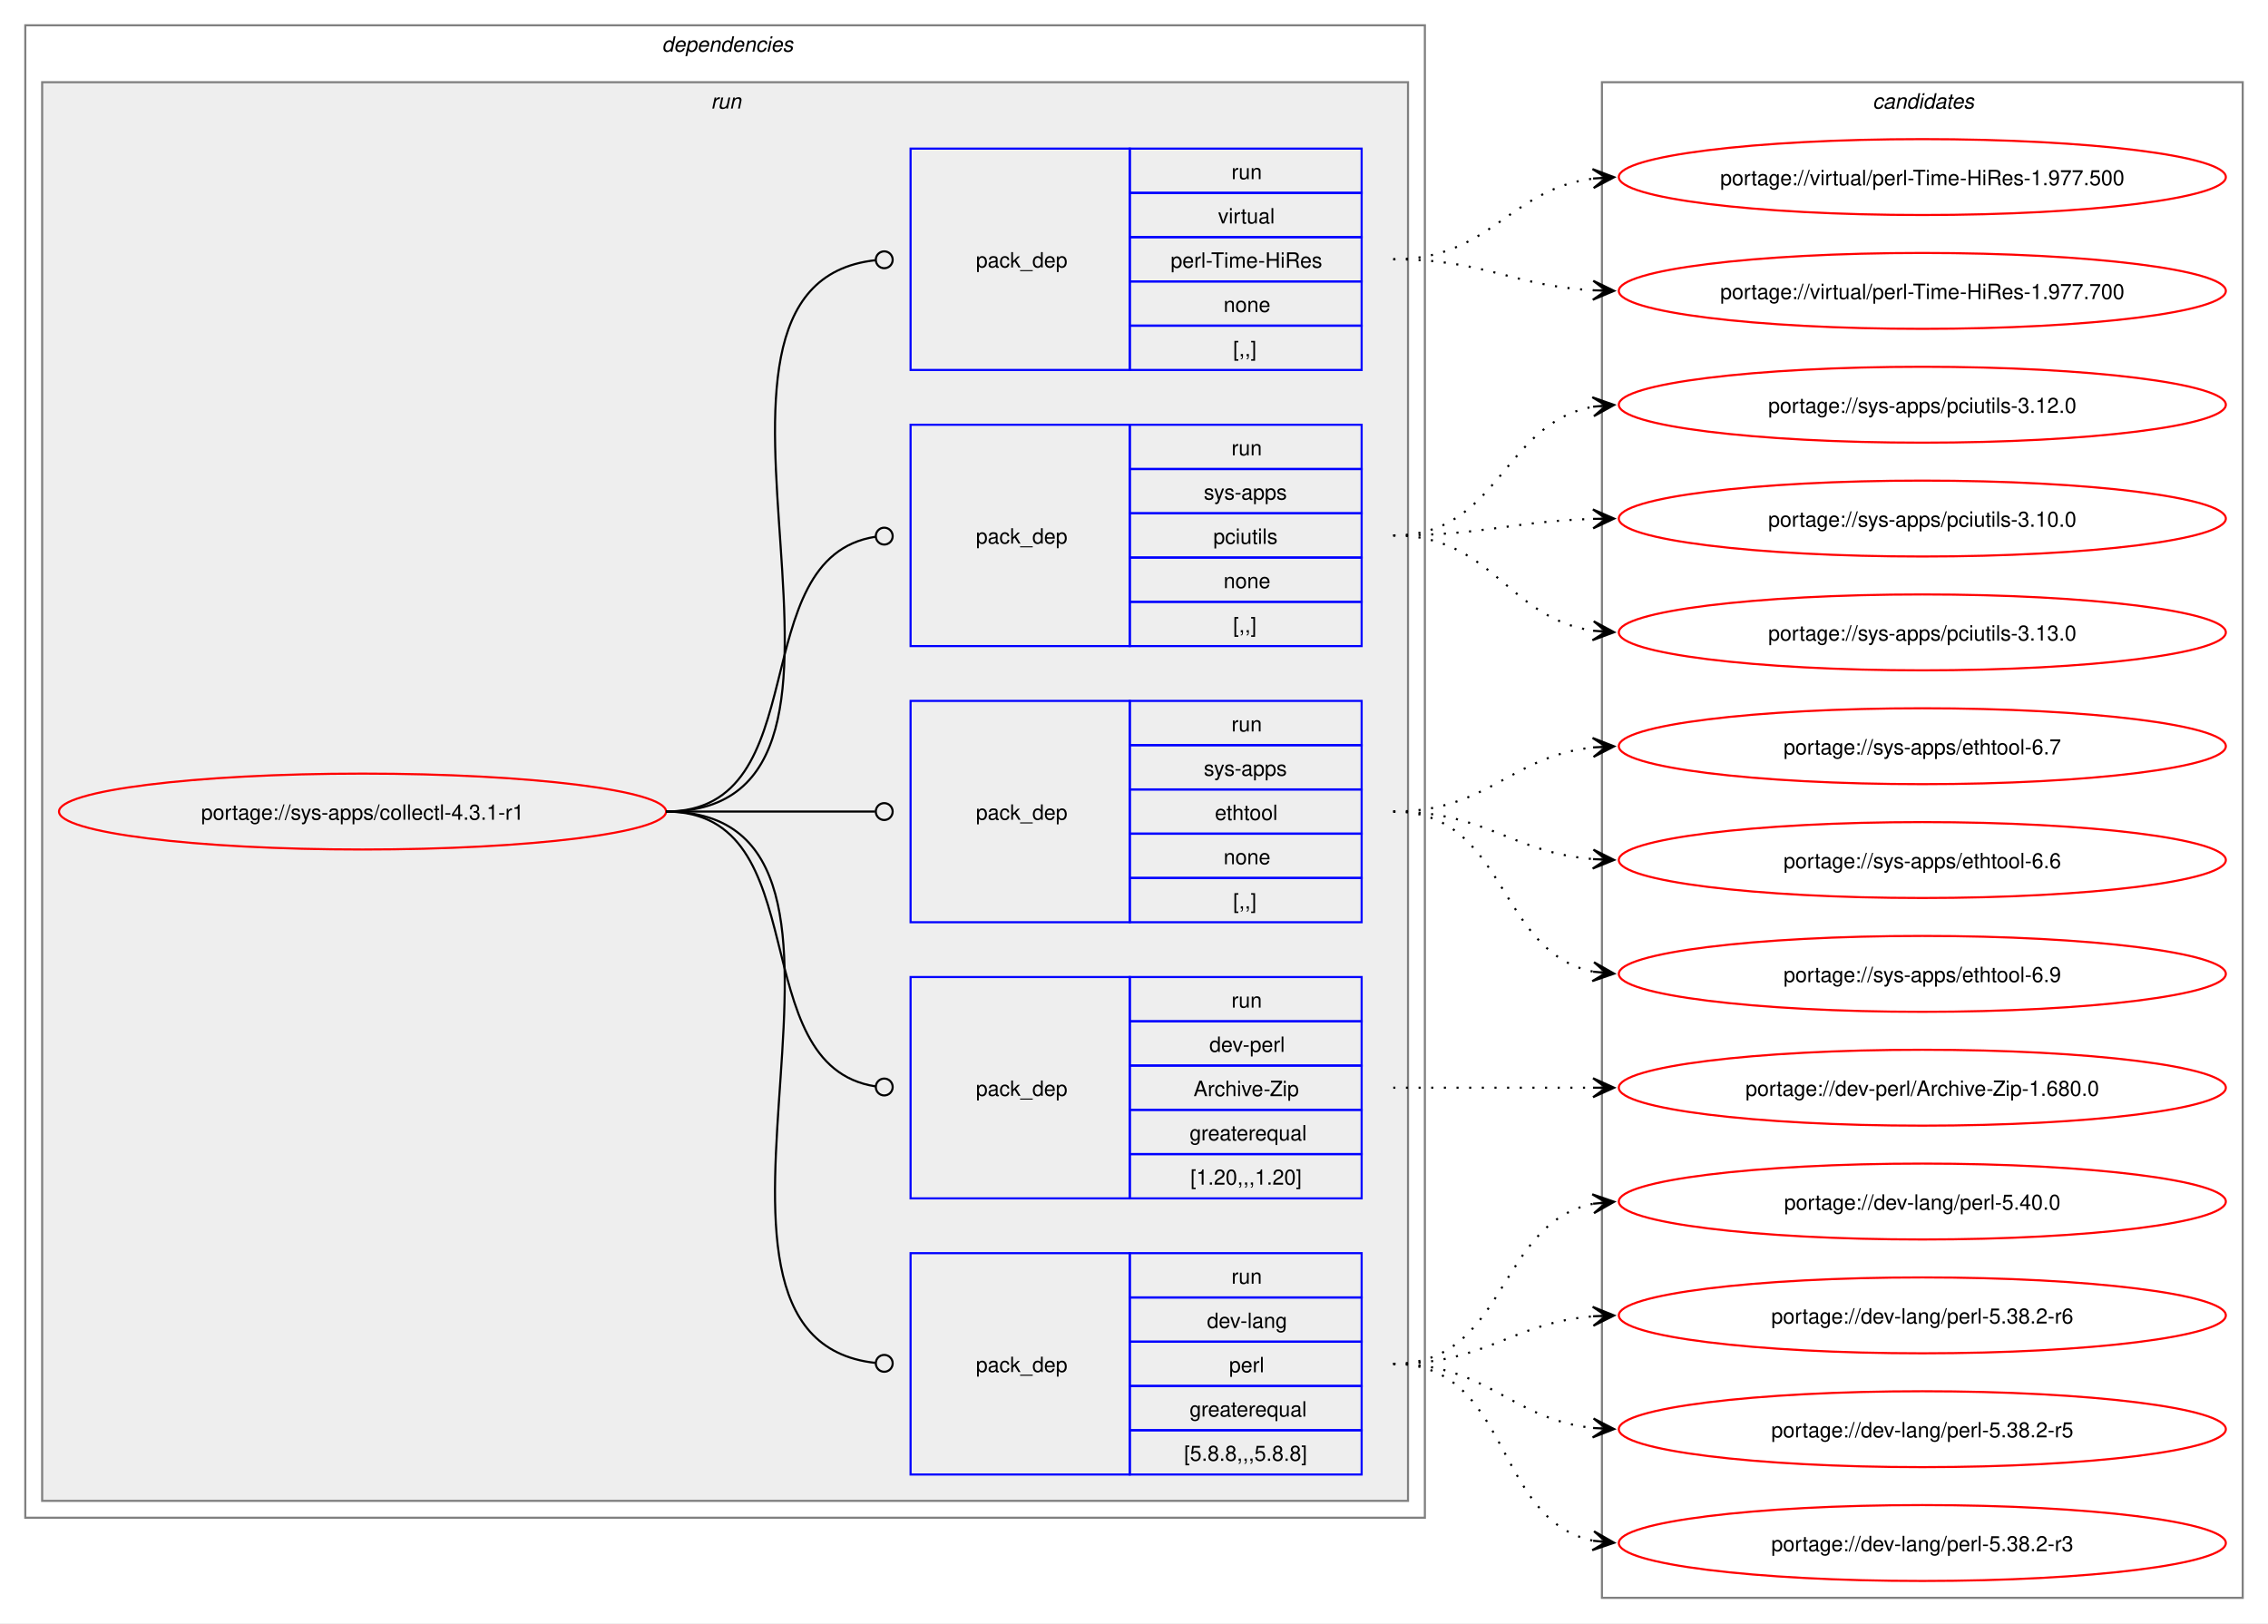
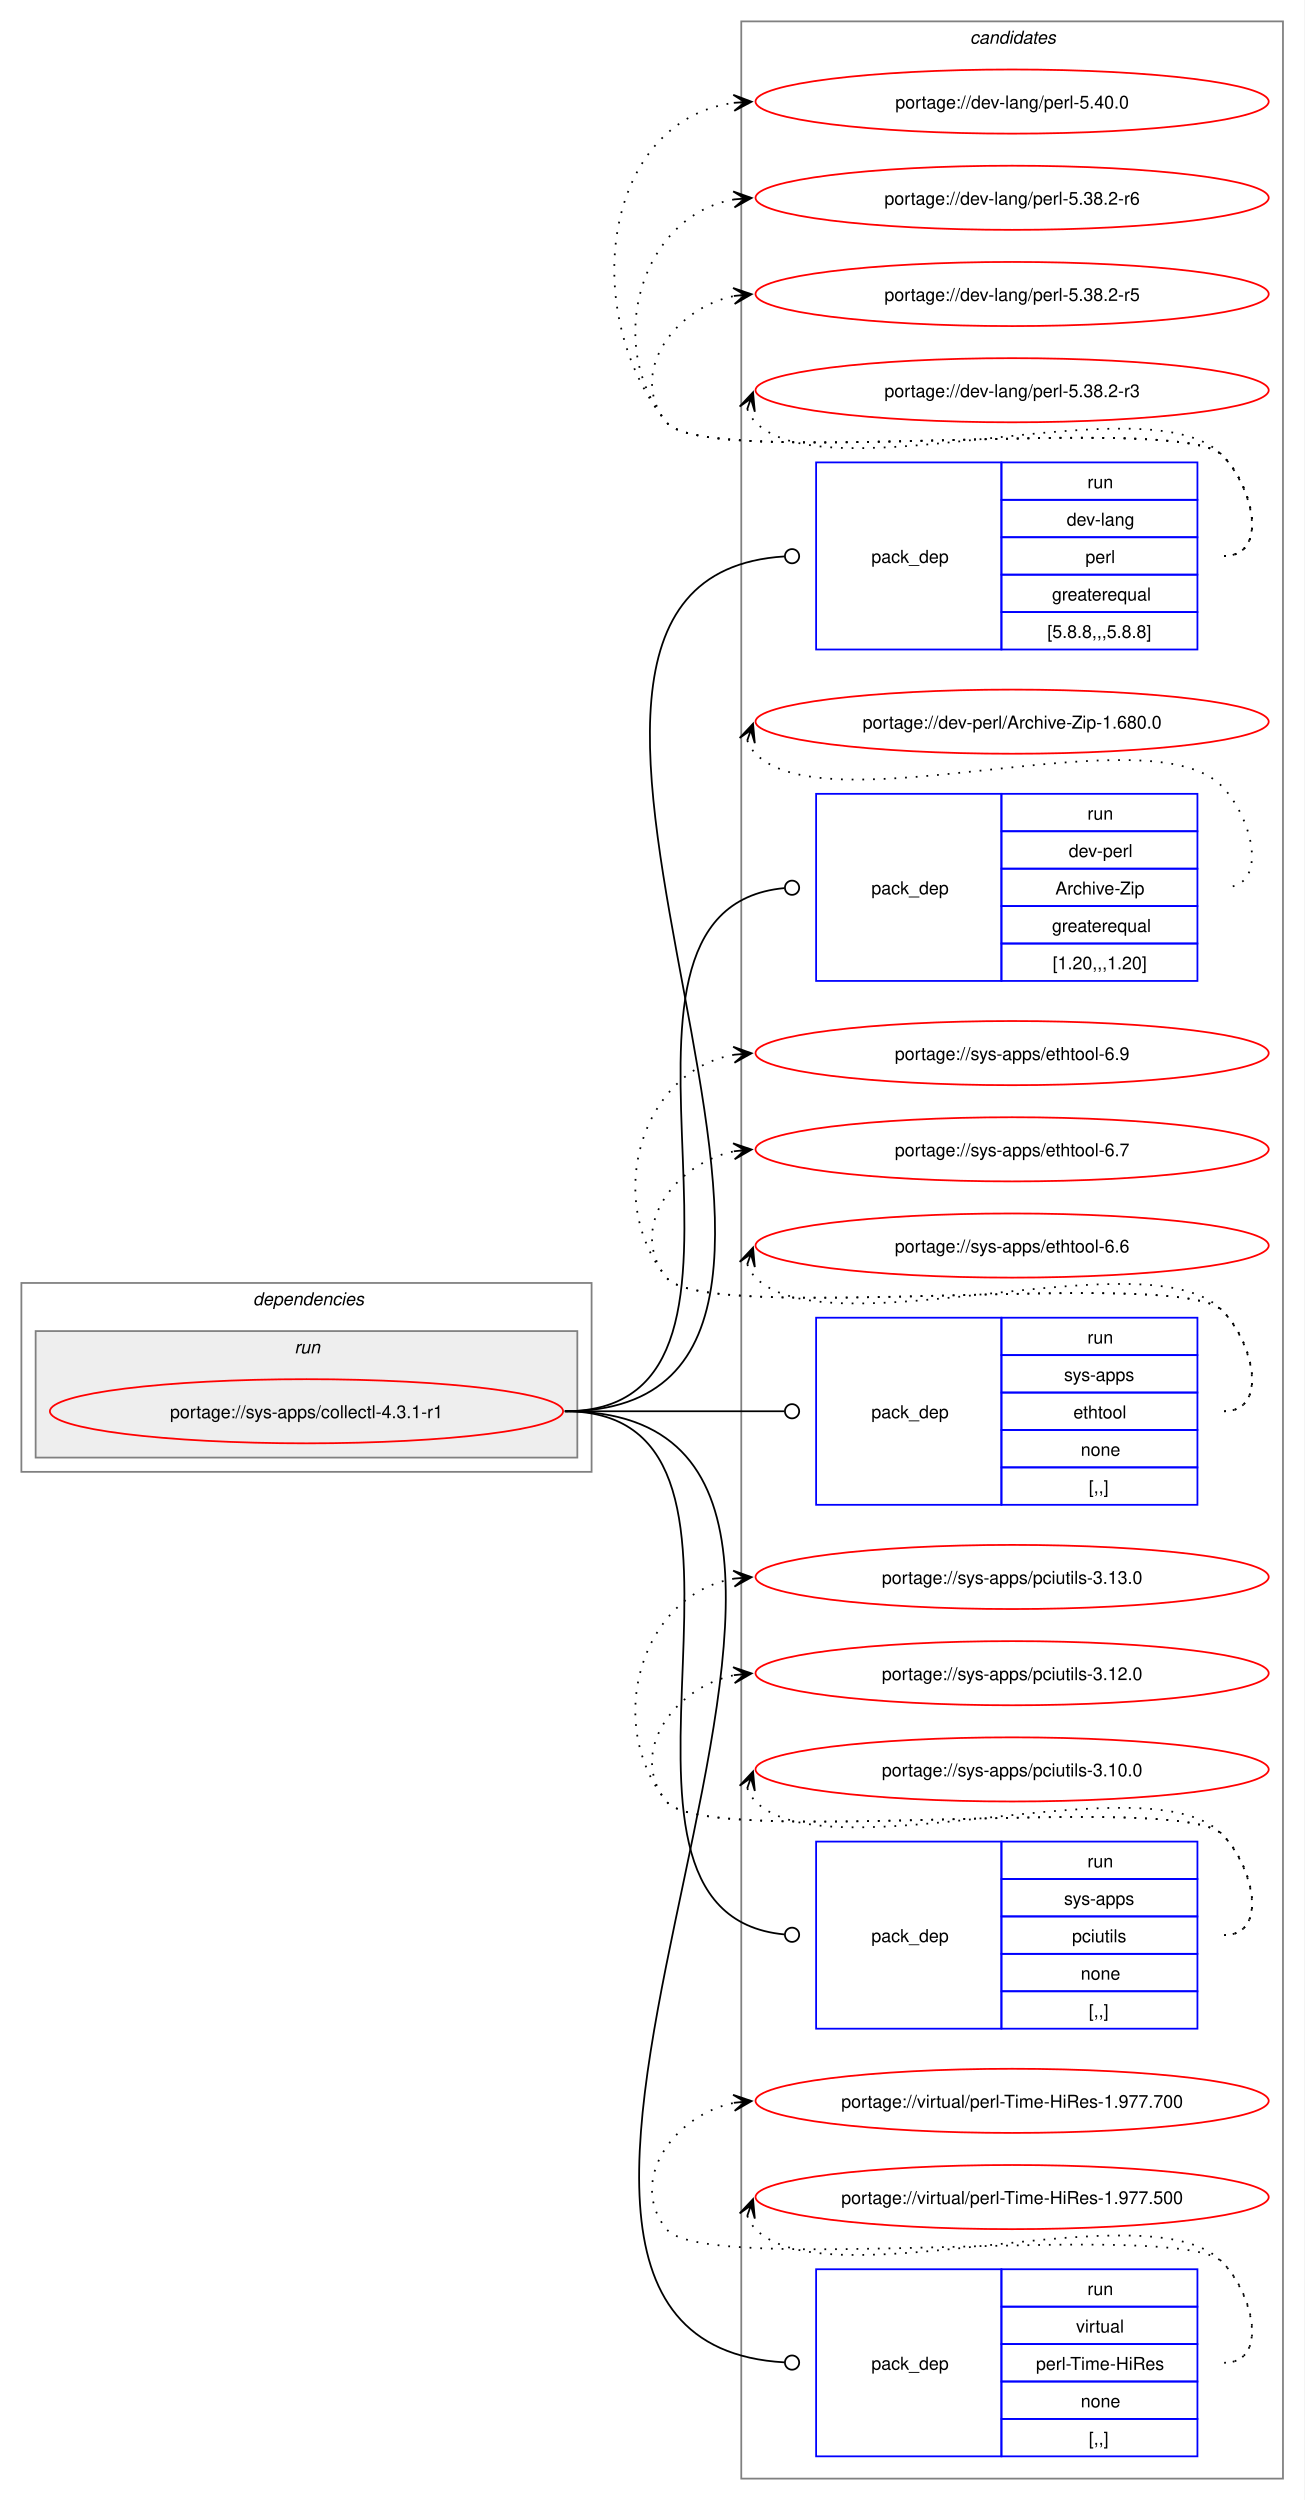
- <svg xmlns="http://www.w3.org/2000/svg" xmlns:xlink="http://www.w3.org/1999/xlink" width="1076pt" height="770pt" viewBox="0.00 0.00 1076.00 770.00">
-   <g id="graph0" class="graph" transform="scale(1 1) rotate(0) translate(4 766)">
-     <polygon fill="white" stroke="none" points="-4,4 -4,-766 1072,-766 1072,4 -4,4" />
+ <svg xmlns="http://www.w3.org/2000/svg" xmlns:xlink="http://www.w3.org/1999/xlink" width="732pt" height="1403pt" viewBox="0.00 0.00 732.00 1403.00">
+   <g id="graph0" class="graph" transform="scale(1 1) rotate(0) translate(4 1399)">
+     <polygon fill="white" stroke="none" points="-4,4 -4,-1399 728,-1399 728,4 -4,4" />
+     <g id="clust11" class="cluster">
+       <polygon fill="none" stroke="gray" points="412,-8 412,-1387 716,-1387 716,-8 412,-8" />
+       <text text-anchor="start" x="540.38" y="-1374.5" font-family="Helvetica,sans-Serif" font-style="italic" font-size="10.00">candidates</text>
+     </g>
    <g id="clust2" class="cluster">
-       <polygon fill="none" stroke="gray" points="8,-46 8,-754 672,-754 672,-46 8,-46" />
-       <text text-anchor="start" x="310" y="-741.5" font-family="Helvetica,sans-Serif" font-style="italic" font-size="10.00">dependencies</text>
+       <polygon fill="none" stroke="gray" points="8,-573 8,-679 328,-679 328,-573 8,-573" />
+       <text text-anchor="start" x="138" y="-666.5" font-family="Helvetica,sans-Serif" font-style="italic" font-size="10.00">dependencies</text>
    </g>
    <g id="clust5" class="cluster">
-       <polygon fill="#eeeeee" stroke="gray" points="16,-54 16,-727 664,-727 664,-54 16,-54" />
-       <text text-anchor="start" x="333.25" y="-714.5" font-family="Helvetica,sans-Serif" font-style="italic" font-size="10.00">run</text>
-     </g>
-     <g id="clust11" class="cluster">
-       <polygon fill="none" stroke="gray" points="756,-8 756,-727 1060,-727 1060,-8 756,-8" />
-       <text text-anchor="start" x="884.38" y="-714.5" font-family="Helvetica,sans-Serif" font-style="italic" font-size="10.00">candidates</text>
+       <polygon fill="#eeeeee" stroke="gray" points="16,-581 16,-652 320,-652 320,-581 16,-581" />
+       <text text-anchor="start" x="161.25" y="-639.5" font-family="Helvetica,sans-Serif" font-style="italic" font-size="10.00">run</text>
    </g>
    <g id="node1" class="node">
      <g id="a_node1">
        <a xlink:href="../sys-apps/collectl-4.3.1-r1.svg" xlink:title="portage://sys-apps/collectl-4.3.1-r1">
-           <ellipse fill="none" stroke="red" cx="168" cy="-381" rx="144" ry="18" />
-           <text text-anchor="middle" x="168" y="-377.12" font-family="Helvetica,sans-Serif" font-size="10.00">portage://sys-apps/collectl-4.3.1-r1</text>
+           <ellipse fill="none" stroke="red" cx="168" cy="-607" rx="144" ry="18" />
+           <text text-anchor="middle" x="168" y="-603.12" font-family="Helvetica,sans-Serif" font-size="10.00">portage://sys-apps/collectl-4.3.1-r1</text>
        </a>
      </g>
    </g>
    <g id="node2" class="node">
-       <polygon fill="none" stroke="blue" points="428,-66.5 428,-171.5 532,-171.5 532,-66.5 428,-66.5" />
-       <text text-anchor="start" x="459" y="-115.12" font-family="Helvetica,sans-Serif" font-size="10.00">pack_dep</text>
-       <polygon fill="none" stroke="blue" points="532,-150.5 532,-171.5 642,-171.5 642,-150.5 532,-150.5" />
-       <text text-anchor="start" x="580.25" y="-157" font-family="Helvetica,sans-Serif" font-size="10.00">run</text>
-       <polygon fill="none" stroke="blue" points="532,-129.5 532,-150.5 642,-150.5 642,-129.5 532,-129.5" />
-       <text text-anchor="start" x="568.62" y="-136" font-family="Helvetica,sans-Serif" font-size="10.00">dev-lang</text>
-       <polygon fill="none" stroke="blue" points="532,-108.5 532,-129.5 642,-129.5 642,-108.5 532,-108.5" />
-       <text text-anchor="start" x="579.12" y="-115" font-family="Helvetica,sans-Serif" font-size="10.00">perl</text>
-       <polygon fill="none" stroke="blue" points="532,-87.5 532,-108.5 642,-108.5 642,-87.5 532,-87.5" />
-       <text text-anchor="start" x="560.38" y="-94" font-family="Helvetica,sans-Serif" font-size="10.00">greaterequal</text>
-       <polygon fill="none" stroke="blue" points="532,-66.5 532,-87.5 642,-87.5 642,-66.5 532,-66.5" />
-       <text text-anchor="start" x="557.75" y="-73" font-family="Helvetica,sans-Serif" font-size="10.00">[5.8.8,,,5.8.8]</text>
+       <polygon fill="none" stroke="blue" points="454,-1034.5 454,-1139.5 558,-1139.5 558,-1034.5 454,-1034.5" />
+       <text text-anchor="start" x="485" y="-1083.12" font-family="Helvetica,sans-Serif" font-size="10.00">pack_dep</text>
+       <polygon fill="none" stroke="blue" points="558,-1118.5 558,-1139.5 668,-1139.5 668,-1118.5 558,-1118.5" />
+       <text text-anchor="start" x="606.25" y="-1125" font-family="Helvetica,sans-Serif" font-size="10.00">run</text>
+       <polygon fill="none" stroke="blue" points="558,-1097.5 558,-1118.5 668,-1118.5 668,-1097.5 558,-1097.5" />
+       <text text-anchor="start" x="594.62" y="-1104" font-family="Helvetica,sans-Serif" font-size="10.00">dev-lang</text>
+       <polygon fill="none" stroke="blue" points="558,-1076.5 558,-1097.5 668,-1097.5 668,-1076.5 558,-1076.5" />
+       <text text-anchor="start" x="605.12" y="-1083" font-family="Helvetica,sans-Serif" font-size="10.00">perl</text>
+       <polygon fill="none" stroke="blue" points="558,-1055.5 558,-1076.5 668,-1076.5 668,-1055.5 558,-1055.5" />
+       <text text-anchor="start" x="586.38" y="-1062" font-family="Helvetica,sans-Serif" font-size="10.00">greaterequal</text>
+       <polygon fill="none" stroke="blue" points="558,-1034.5 558,-1055.5 668,-1055.5 668,-1034.5 558,-1034.5" />
+       <text text-anchor="start" x="583.75" y="-1041" font-family="Helvetica,sans-Serif" font-size="10.00">[5.8.8,,,5.8.8]</text>
    </g>
    <g id="edge1" class="edge">
-       <path fill="none" stroke="black" d="M312,-381C434.87,-381 300.92,-131.64 411.25,-119.46" />
-       <ellipse fill="none" stroke="black" cx="415.51" cy="-119.24" rx="4" ry="4" />
+       <path fill="none" stroke="black" d="M313,-607C531.23,-607 232.14,-1073.96 436.22,-1086.73" />
+       <ellipse fill="none" stroke="black" cx="440.5" cy="-1086.86" rx="4" ry="4" />
    </g>
    <g id="node3" class="node">
-       <polygon fill="none" stroke="blue" points="428,-197.5 428,-302.5 532,-302.5 532,-197.5 428,-197.5" />
-       <text text-anchor="start" x="459" y="-246.12" font-family="Helvetica,sans-Serif" font-size="10.00">pack_dep</text>
-       <polygon fill="none" stroke="blue" points="532,-281.5 532,-302.5 642,-302.5 642,-281.5 532,-281.5" />
-       <text text-anchor="start" x="580.25" y="-288" font-family="Helvetica,sans-Serif" font-size="10.00">run</text>
-       <polygon fill="none" stroke="blue" points="532,-260.5 532,-281.5 642,-281.5 642,-260.5 532,-260.5" />
-       <text text-anchor="start" x="569.75" y="-267" font-family="Helvetica,sans-Serif" font-size="10.00">dev-perl</text>
-       <polygon fill="none" stroke="blue" points="532,-239.5 532,-260.5 642,-260.5 642,-239.5 532,-239.5" />
-       <text text-anchor="start" x="562.25" y="-246" font-family="Helvetica,sans-Serif" font-size="10.00">Archive-Zip</text>
-       <polygon fill="none" stroke="blue" points="532,-218.5 532,-239.5 642,-239.5 642,-218.5 532,-218.5" />
-       <text text-anchor="start" x="560.38" y="-225" font-family="Helvetica,sans-Serif" font-size="10.00">greaterequal</text>
-       <polygon fill="none" stroke="blue" points="532,-197.5 532,-218.5 642,-218.5 642,-197.5 532,-197.5" />
-       <text text-anchor="start" x="560.75" y="-204" font-family="Helvetica,sans-Serif" font-size="10.00">[1.20,,,1.20]</text>
+       <polygon fill="none" stroke="blue" points="454,-848.5 454,-953.5 558,-953.5 558,-848.5 454,-848.5" />
+       <text text-anchor="start" x="485" y="-897.12" font-family="Helvetica,sans-Serif" font-size="10.00">pack_dep</text>
+       <polygon fill="none" stroke="blue" points="558,-932.5 558,-953.5 668,-953.5 668,-932.5 558,-932.5" />
+       <text text-anchor="start" x="606.25" y="-939" font-family="Helvetica,sans-Serif" font-size="10.00">run</text>
+       <polygon fill="none" stroke="blue" points="558,-911.5 558,-932.5 668,-932.5 668,-911.5 558,-911.5" />
+       <text text-anchor="start" x="595.75" y="-918" font-family="Helvetica,sans-Serif" font-size="10.00">dev-perl</text>
+       <polygon fill="none" stroke="blue" points="558,-890.5 558,-911.5 668,-911.5 668,-890.5 558,-890.5" />
+       <text text-anchor="start" x="588.25" y="-897" font-family="Helvetica,sans-Serif" font-size="10.00">Archive-Zip</text>
+       <polygon fill="none" stroke="blue" points="558,-869.5 558,-890.5 668,-890.5 668,-869.5 558,-869.5" />
+       <text text-anchor="start" x="586.38" y="-876" font-family="Helvetica,sans-Serif" font-size="10.00">greaterequal</text>
+       <polygon fill="none" stroke="blue" points="558,-848.5 558,-869.5 668,-869.5 668,-848.5 558,-848.5" />
+       <text text-anchor="start" x="586.75" y="-855" font-family="Helvetica,sans-Serif" font-size="10.00">[1.20,,,1.20]</text>
    </g>
    <g id="edge2" class="edge">
-       <path fill="none" stroke="black" d="M312,-381C384.36,-381 347.86,-260.53 411.3,-250.64" />
-       <ellipse fill="none" stroke="black" cx="415.51" cy="-250.33" rx="4" ry="4" />
+       <path fill="none" stroke="black" d="M313,-607C453.16,-607 308.27,-888.5 436.17,-900.6" />
+       <ellipse fill="none" stroke="black" cx="440.5" cy="-900.8" rx="4" ry="4" />
    </g>
    <g id="node4" class="node">
-       <polygon fill="none" stroke="blue" points="428,-328.5 428,-433.5 532,-433.5 532,-328.5 428,-328.5" />
-       <text text-anchor="start" x="459" y="-377.12" font-family="Helvetica,sans-Serif" font-size="10.00">pack_dep</text>
-       <polygon fill="none" stroke="blue" points="532,-412.5 532,-433.5 642,-433.5 642,-412.5 532,-412.5" />
-       <text text-anchor="start" x="580.25" y="-419" font-family="Helvetica,sans-Serif" font-size="10.00">run</text>
-       <polygon fill="none" stroke="blue" points="532,-391.5 532,-412.5 642,-412.5 642,-391.5 532,-391.5" />
-       <text text-anchor="start" x="567.12" y="-398" font-family="Helvetica,sans-Serif" font-size="10.00">sys-apps</text>
-       <polygon fill="none" stroke="blue" points="532,-370.5 532,-391.5 642,-391.5 642,-370.5 532,-370.5" />
-       <text text-anchor="start" x="572.38" y="-377" font-family="Helvetica,sans-Serif" font-size="10.00">ethtool</text>
-       <polygon fill="none" stroke="blue" points="532,-349.5 532,-370.5 642,-370.5 642,-349.5 532,-349.5" />
-       <text text-anchor="start" x="576.5" y="-356" font-family="Helvetica,sans-Serif" font-size="10.00">none</text>
-       <polygon fill="none" stroke="blue" points="532,-328.5 532,-349.5 642,-349.5 642,-328.5 532,-328.5" />
-       <text text-anchor="start" x="581" y="-335" font-family="Helvetica,sans-Serif" font-size="10.00">[,,]</text>
+       <polygon fill="none" stroke="blue" points="454,-554.5 454,-659.5 558,-659.5 558,-554.5 454,-554.5" />
+       <text text-anchor="start" x="485" y="-603.12" font-family="Helvetica,sans-Serif" font-size="10.00">pack_dep</text>
+       <polygon fill="none" stroke="blue" points="558,-638.5 558,-659.5 668,-659.5 668,-638.5 558,-638.5" />
+       <text text-anchor="start" x="606.25" y="-645" font-family="Helvetica,sans-Serif" font-size="10.00">run</text>
+       <polygon fill="none" stroke="blue" points="558,-617.5 558,-638.5 668,-638.5 668,-617.5 558,-617.5" />
+       <text text-anchor="start" x="593.12" y="-624" font-family="Helvetica,sans-Serif" font-size="10.00">sys-apps</text>
+       <polygon fill="none" stroke="blue" points="558,-596.5 558,-617.5 668,-617.5 668,-596.5 558,-596.5" />
+       <text text-anchor="start" x="598.38" y="-603" font-family="Helvetica,sans-Serif" font-size="10.00">ethtool</text>
+       <polygon fill="none" stroke="blue" points="558,-575.5 558,-596.5 668,-596.5 668,-575.5 558,-575.5" />
+       <text text-anchor="start" x="602.5" y="-582" font-family="Helvetica,sans-Serif" font-size="10.00">none</text>
+       <polygon fill="none" stroke="blue" points="558,-554.5 558,-575.5 668,-575.5 668,-554.5 558,-554.5" />
+       <text text-anchor="start" x="607" y="-561" font-family="Helvetica,sans-Serif" font-size="10.00">[,,]</text>
    </g>
    <g id="edge3" class="edge">
-       <path fill="none" stroke="black" d="M312,-381C356.91,-381 370.3,-381 411.15,-381" />
-       <ellipse fill="none" stroke="black" cx="415.5" cy="-381" rx="4" ry="4" />
+       <path fill="none" stroke="black" d="M313,-607C368.57,-607 384.66,-607 436.07,-607" />
+       <ellipse fill="none" stroke="black" cx="440.5" cy="-607" rx="4" ry="4" />
    </g>
    <g id="node5" class="node">
-       <polygon fill="none" stroke="blue" points="428,-459.5 428,-564.5 532,-564.5 532,-459.5 428,-459.5" />
-       <text text-anchor="start" x="459" y="-508.12" font-family="Helvetica,sans-Serif" font-size="10.00">pack_dep</text>
-       <polygon fill="none" stroke="blue" points="532,-543.5 532,-564.5 642,-564.5 642,-543.5 532,-543.5" />
-       <text text-anchor="start" x="580.25" y="-550" font-family="Helvetica,sans-Serif" font-size="10.00">run</text>
-       <polygon fill="none" stroke="blue" points="532,-522.5 532,-543.5 642,-543.5 642,-522.5 532,-522.5" />
-       <text text-anchor="start" x="567.12" y="-529" font-family="Helvetica,sans-Serif" font-size="10.00">sys-apps</text>
-       <polygon fill="none" stroke="blue" points="532,-501.5 532,-522.5 642,-522.5 642,-501.5 532,-501.5" />
-       <text text-anchor="start" x="571.62" y="-508" font-family="Helvetica,sans-Serif" font-size="10.00">pciutils</text>
-       <polygon fill="none" stroke="blue" points="532,-480.5 532,-501.5 642,-501.5 642,-480.5 532,-480.5" />
-       <text text-anchor="start" x="576.5" y="-487" font-family="Helvetica,sans-Serif" font-size="10.00">none</text>
-       <polygon fill="none" stroke="blue" points="532,-459.5 532,-480.5 642,-480.5 642,-459.5 532,-459.5" />
-       <text text-anchor="start" x="581" y="-466" font-family="Helvetica,sans-Serif" font-size="10.00">[,,]</text>
+       <polygon fill="none" stroke="blue" points="454,-260.5 454,-365.5 558,-365.5 558,-260.5 454,-260.5" />
+       <text text-anchor="start" x="485" y="-309.12" font-family="Helvetica,sans-Serif" font-size="10.00">pack_dep</text>
+       <polygon fill="none" stroke="blue" points="558,-344.5 558,-365.5 668,-365.5 668,-344.5 558,-344.5" />
+       <text text-anchor="start" x="606.25" y="-351" font-family="Helvetica,sans-Serif" font-size="10.00">run</text>
+       <polygon fill="none" stroke="blue" points="558,-323.5 558,-344.5 668,-344.5 668,-323.5 558,-323.5" />
+       <text text-anchor="start" x="593.12" y="-330" font-family="Helvetica,sans-Serif" font-size="10.00">sys-apps</text>
+       <polygon fill="none" stroke="blue" points="558,-302.5 558,-323.5 668,-323.5 668,-302.5 558,-302.5" />
+       <text text-anchor="start" x="597.62" y="-309" font-family="Helvetica,sans-Serif" font-size="10.00">pciutils</text>
+       <polygon fill="none" stroke="blue" points="558,-281.5 558,-302.5 668,-302.5 668,-281.5 558,-281.5" />
+       <text text-anchor="start" x="602.5" y="-288" font-family="Helvetica,sans-Serif" font-size="10.00">none</text>
+       <polygon fill="none" stroke="blue" points="558,-260.5 558,-281.5 668,-281.5 668,-260.5 558,-260.5" />
+       <text text-anchor="start" x="607" y="-267" font-family="Helvetica,sans-Serif" font-size="10.00">[,,]</text>
    </g>
    <g id="edge4" class="edge">
-       <path fill="none" stroke="black" d="M312,-381C384.36,-381 347.86,-501.47 411.3,-511.36" />
-       <ellipse fill="none" stroke="black" cx="415.51" cy="-511.67" rx="4" ry="4" />
+       <path fill="none" stroke="black" d="M313,-607C453.16,-607 308.27,-325.5 436.17,-313.4" />
+       <ellipse fill="none" stroke="black" cx="440.5" cy="-313.2" rx="4" ry="4" />
    </g>
    <g id="node6" class="node">
-       <polygon fill="none" stroke="blue" points="428,-590.5 428,-695.5 532,-695.5 532,-590.5 428,-590.5" />
-       <text text-anchor="start" x="459" y="-639.12" font-family="Helvetica,sans-Serif" font-size="10.00">pack_dep</text>
-       <polygon fill="none" stroke="blue" points="532,-674.5 532,-695.5 642,-695.5 642,-674.5 532,-674.5" />
-       <text text-anchor="start" x="580.25" y="-681" font-family="Helvetica,sans-Serif" font-size="10.00">run</text>
-       <polygon fill="none" stroke="blue" points="532,-653.5 532,-674.5 642,-674.5 642,-653.5 532,-653.5" />
-       <text text-anchor="start" x="573.88" y="-660" font-family="Helvetica,sans-Serif" font-size="10.00">virtual</text>
-       <polygon fill="none" stroke="blue" points="532,-632.5 532,-653.5 642,-653.5 642,-632.5 532,-632.5" />
-       <text text-anchor="start" x="551.38" y="-639" font-family="Helvetica,sans-Serif" font-size="10.00">perl-Time-HiRes</text>
-       <polygon fill="none" stroke="blue" points="532,-611.5 532,-632.5 642,-632.5 642,-611.5 532,-611.5" />
-       <text text-anchor="start" x="576.5" y="-618" font-family="Helvetica,sans-Serif" font-size="10.00">none</text>
-       <polygon fill="none" stroke="blue" points="532,-590.5 532,-611.5 642,-611.5 642,-590.5 532,-590.5" />
-       <text text-anchor="start" x="581" y="-597" font-family="Helvetica,sans-Serif" font-size="10.00">[,,]</text>
+       <polygon fill="none" stroke="blue" points="454,-20.5 454,-125.5 558,-125.5 558,-20.5 454,-20.5" />
+       <text text-anchor="start" x="485" y="-69.12" font-family="Helvetica,sans-Serif" font-size="10.00">pack_dep</text>
+       <polygon fill="none" stroke="blue" points="558,-104.5 558,-125.5 668,-125.5 668,-104.5 558,-104.5" />
+       <text text-anchor="start" x="606.25" y="-111" font-family="Helvetica,sans-Serif" font-size="10.00">run</text>
+       <polygon fill="none" stroke="blue" points="558,-83.5 558,-104.5 668,-104.5 668,-83.5 558,-83.5" />
+       <text text-anchor="start" x="599.88" y="-90" font-family="Helvetica,sans-Serif" font-size="10.00">virtual</text>
+       <polygon fill="none" stroke="blue" points="558,-62.5 558,-83.5 668,-83.5 668,-62.5 558,-62.5" />
+       <text text-anchor="start" x="577.38" y="-69" font-family="Helvetica,sans-Serif" font-size="10.00">perl-Time-HiRes</text>
+       <polygon fill="none" stroke="blue" points="558,-41.5 558,-62.5 668,-62.5 668,-41.5 558,-41.5" />
+       <text text-anchor="start" x="602.5" y="-48" font-family="Helvetica,sans-Serif" font-size="10.00">none</text>
+       <polygon fill="none" stroke="blue" points="558,-20.5 558,-41.5 668,-41.5 668,-20.5 558,-20.5" />
+       <text text-anchor="start" x="607" y="-27" font-family="Helvetica,sans-Serif" font-size="10.00">[,,]</text>
    </g>
    <g id="edge5" class="edge">
-       <path fill="none" stroke="black" d="M312,-381C434.87,-381 300.92,-630.36 411.25,-642.54" />
-       <ellipse fill="none" stroke="black" cx="415.51" cy="-642.76" rx="4" ry="4" />
+       <path fill="none" stroke="black" d="M313,-607C554.49,-607 209.15,-85.96 436.31,-73.24" />
+       <ellipse fill="none" stroke="black" cx="440.5" cy="-73.12" rx="4" ry="4" />
    </g>
    <g id="node7" class="node">
      <g id="a_node7">
        <a xlink:href="../dev-lang/perl-5.40.0.svg" xlink:title="portage://dev-lang/perl-5.40.0">
-           <ellipse fill="none" stroke="red" cx="908" cy="-196" rx="144" ry="18" />
-           <text text-anchor="middle" x="908" y="-192.12" font-family="Helvetica,sans-Serif" font-size="10.00">portage://dev-lang/perl-5.40.0</text>
+           <ellipse fill="none" stroke="red" cx="564" cy="-1342" rx="144" ry="18" />
+           <text text-anchor="middle" x="564" y="-1338.12" font-family="Helvetica,sans-Serif" font-size="10.00">portage://dev-lang/perl-5.40.0</text>
        </a>
      </g>
    </g>
    <g id="edge6" class="edge">
-       <path fill="none" stroke="black" stroke-dasharray="1,5" d="M657,-119C711.25,-119 705.88,-185.83 751.98,-194.97" />
-       <polygon fill="black" stroke="black" points="761.79,-195.89 751.41,-199.44 758.02,-195.53 751.83,-194.96 751.83,-194.96 751.83,-194.96 758.02,-195.53 752.25,-190.48 761.79,-195.89" />
+       <path fill="none" stroke="black" stroke-dasharray="1,5" d="M683,-1087C708.12,-1087 699.6,-1125.59 682,-1143.5 657.66,-1168.27 391.83,-1134.99 370,-1162 320.22,-1223.58 334.59,-1331.72 408.22,-1341.32" />
+       <polygon fill="black" stroke="black" points="417.78,-1341.92 407.52,-1345.78 414.01,-1341.68 407.8,-1341.29 407.8,-1341.29 407.8,-1341.29 414.01,-1341.68 408.09,-1336.8 417.78,-1341.92" />
    </g>
    <g id="node8" class="node">
      <g id="a_node8">
        <a xlink:href="../dev-lang/perl-5.38.2-r6.svg" xlink:title="portage://dev-lang/perl-5.38.2-r6">
-           <ellipse fill="none" stroke="red" cx="908" cy="-142" rx="144" ry="18" />
-           <text text-anchor="middle" x="908" y="-138.12" font-family="Helvetica,sans-Serif" font-size="10.00">portage://dev-lang/perl-5.38.2-r6</text>
+           <ellipse fill="none" stroke="red" cx="564" cy="-1288" rx="144" ry="18" />
+           <text text-anchor="middle" x="564" y="-1284.12" font-family="Helvetica,sans-Serif" font-size="10.00">portage://dev-lang/perl-5.38.2-r6</text>
        </a>
      </g>
    </g>
    <g id="edge7" class="edge">
-       <path fill="none" stroke="black" stroke-dasharray="1,5" d="M657,-119C701.25,-119 712.96,-138.38 751.87,-141.56" />
-       <polygon fill="black" stroke="black" points="761.78,-141.95 751.61,-146.05 758,-141.8 751.79,-141.56 751.79,-141.56 751.79,-141.56 758,-141.8 751.97,-137.06 761.78,-141.95" />
+       <path fill="none" stroke="black" stroke-dasharray="1,5" d="M683,-1087C708.12,-1087 699.6,-1125.59 682,-1143.5 657.66,-1168.27 391.83,-1134.99 370,-1162 334.59,-1205.81 355.83,-1278.22 408.13,-1287.1" />
+       <polygon fill="black" stroke="black" points="417.79,-1287.9 407.45,-1291.56 414.02,-1287.59 407.82,-1287.07 407.82,-1287.07 407.82,-1287.07 414.02,-1287.59 408.19,-1282.59 417.79,-1287.9" />
    </g>
    <g id="node9" class="node">
      <g id="a_node9">
        <a xlink:href="../dev-lang/perl-5.38.2-r5.svg" xlink:title="portage://dev-lang/perl-5.38.2-r5">
-           <ellipse fill="none" stroke="red" cx="908" cy="-88" rx="144" ry="18" />
-           <text text-anchor="middle" x="908" y="-84.12" font-family="Helvetica,sans-Serif" font-size="10.00">portage://dev-lang/perl-5.38.2-r5</text>
+           <ellipse fill="none" stroke="red" cx="564" cy="-1234" rx="144" ry="18" />
+           <text text-anchor="middle" x="564" y="-1230.12" font-family="Helvetica,sans-Serif" font-size="10.00">portage://dev-lang/perl-5.38.2-r5</text>
        </a>
      </g>
    </g>
    <g id="edge8" class="edge">
-       <path fill="none" stroke="black" stroke-dasharray="1,5" d="M657,-119C702.15,-119 712.4,-92.77 751.96,-88.56" />
-       <polygon fill="black" stroke="black" points="761.78,-88.06 752.03,-93.07 758.01,-88.26 751.8,-88.57 751.8,-88.57 751.8,-88.57 758.01,-88.26 751.57,-84.08 761.78,-88.06" />
+       <path fill="none" stroke="black" stroke-dasharray="1,5" d="M683,-1087C708.12,-1087 699.6,-1125.59 682,-1143.5 657.66,-1168.27 391.83,-1134.99 370,-1162 347.95,-1189.28 374.32,-1226.25 408.27,-1232.94" />
+       <polygon fill="black" stroke="black" points="417.79,-1233.88 407.39,-1237.38 414.02,-1233.51 407.84,-1232.9 407.84,-1232.9 407.84,-1232.9 414.02,-1233.51 408.28,-1228.42 417.79,-1233.88" />
    </g>
    <g id="node10" class="node">
      <g id="a_node10">
        <a xlink:href="../dev-lang/perl-5.38.2-r3.svg" xlink:title="portage://dev-lang/perl-5.38.2-r3">
-           <ellipse fill="none" stroke="red" cx="908" cy="-34" rx="144" ry="18" />
-           <text text-anchor="middle" x="908" y="-30.12" font-family="Helvetica,sans-Serif" font-size="10.00">portage://dev-lang/perl-5.38.2-r3</text>
+           <ellipse fill="none" stroke="red" cx="564" cy="-1180" rx="144" ry="18" />
+           <text text-anchor="middle" x="564" y="-1176.12" font-family="Helvetica,sans-Serif" font-size="10.00">portage://dev-lang/perl-5.38.2-r3</text>
        </a>
      </g>
    </g>
    <g id="edge9" class="edge">
-       <path fill="none" stroke="black" stroke-dasharray="1,5" d="M657,-119C713.38,-119 704.24,-44.91 751.92,-35.07" />
-       <polygon fill="black" stroke="black" points="761.79,-34.12 752.27,-39.56 758.02,-34.48 751.83,-35.08 751.83,-35.08 751.83,-35.08 758.02,-34.48 751.4,-30.6 761.79,-34.12" />
+       <path fill="none" stroke="black" stroke-dasharray="1,5" d="M415.37,-1169.45C416.4,-1166.7 418.07,-1163.96 420,-1162 460.96,-1120.42 641.83,-1185.85 682,-1143.5 699.28,-1125.28 708.12,-1087 683,-1087" />
+       <polygon fill="black" stroke="black" points="418.6,-1178.85 411.09,-1170.86 417.37,-1175.27 415.34,-1169.39 415.34,-1169.39 415.34,-1169.39 417.37,-1175.27 419.6,-1167.93 418.6,-1178.85" />
    </g>
    <g id="node11" class="node">
      <g id="a_node11">
        <a xlink:href="../dev-perl/Archive-Zip-1.680.0.svg" xlink:title="portage://dev-perl/Archive-Zip-1.680.0">
-           <ellipse fill="none" stroke="red" cx="908" cy="-250" rx="144" ry="18" />
-           <text text-anchor="middle" x="908" y="-246.12" font-family="Helvetica,sans-Serif" font-size="10.00">portage://dev-perl/Archive-Zip-1.680.0</text>
+           <ellipse fill="none" stroke="red" cx="564" cy="-994" rx="144" ry="18" />
+           <text text-anchor="middle" x="564" y="-990.12" font-family="Helvetica,sans-Serif" font-size="10.00">portage://dev-perl/Archive-Zip-1.680.0</text>
        </a>
      </g>
    </g>
    <g id="edge10" class="edge">
-       <path fill="none" stroke="black" stroke-dasharray="1,5" d="M657,-250C700.25,-250 713.72,-250 752.08,-250" />
-       <polygon fill="black" stroke="black" points="761.78,-250 751.78,-254.5 758,-250 751.78,-250 751.78,-250 751.78,-250 758,-250 751.78,-245.5 761.78,-250" />
+       <path fill="none" stroke="black" stroke-dasharray="1,5" d="M415.37,-983.45C416.4,-980.7 418.07,-977.96 420,-976 460.96,-934.42 641.83,-999.85 682,-957.5 699.28,-939.28 708.12,-901 683,-901" />
+       <polygon fill="black" stroke="black" points="418.6,-992.85 411.09,-984.86 417.37,-989.27 415.34,-983.39 415.34,-983.39 415.34,-983.39 417.37,-989.27 419.6,-981.93 418.6,-992.85" />
    </g>
    <g id="node12" class="node">
      <g id="a_node12">
        <a xlink:href="../sys-apps/ethtool-6.9.svg" xlink:title="portage://sys-apps/ethtool-6.9">
-           <ellipse fill="none" stroke="red" cx="908" cy="-304" rx="144" ry="18" />
-           <text text-anchor="middle" x="908" y="-300.12" font-family="Helvetica,sans-Serif" font-size="10.00">portage://sys-apps/ethtool-6.9</text>
+           <ellipse fill="none" stroke="red" cx="564" cy="-808" rx="144" ry="18" />
+           <text text-anchor="middle" x="564" y="-804.12" font-family="Helvetica,sans-Serif" font-size="10.00">portage://sys-apps/ethtool-6.9</text>
        </a>
      </g>
    </g>
    <g id="edge11" class="edge">
-       <path fill="none" stroke="black" stroke-dasharray="1,5" d="M657,-381C711.25,-381 705.88,-314.17 751.98,-305.03" />
-       <polygon fill="black" stroke="black" points="761.79,-304.11 752.25,-309.52 758.02,-304.47 751.83,-305.04 751.83,-305.04 751.83,-305.04 758.02,-304.47 751.41,-300.56 761.79,-304.11" />
+       <path fill="none" stroke="black" stroke-dasharray="1,5" d="M683,-607C708.12,-607 699.6,-645.59 682,-663.5 657.66,-688.27 391.83,-654.99 370,-682 334.59,-725.81 355.83,-798.22 408.13,-807.1" />
+       <polygon fill="black" stroke="black" points="417.79,-807.9 407.45,-811.56 414.02,-807.59 407.82,-807.07 407.82,-807.07 407.82,-807.07 414.02,-807.59 408.19,-802.59 417.79,-807.9" />
    </g>
    <g id="node13" class="node">
      <g id="a_node13">
        <a xlink:href="../sys-apps/ethtool-6.7.svg" xlink:title="portage://sys-apps/ethtool-6.7">
-           <ellipse fill="none" stroke="red" cx="908" cy="-412" rx="144" ry="18" />
-           <text text-anchor="middle" x="908" y="-408.12" font-family="Helvetica,sans-Serif" font-size="10.00">portage://sys-apps/ethtool-6.7</text>
+           <ellipse fill="none" stroke="red" cx="564" cy="-754" rx="144" ry="18" />
+           <text text-anchor="middle" x="564" y="-750.12" font-family="Helvetica,sans-Serif" font-size="10.00">portage://sys-apps/ethtool-6.7</text>
        </a>
      </g>
    </g>
    <g id="edge12" class="edge">
-       <path fill="none" stroke="black" stroke-dasharray="1,5" d="M657,-381C702.15,-381 712.4,-407.23 751.96,-411.44" />
-       <polygon fill="black" stroke="black" points="761.78,-411.94 751.57,-415.92 758.01,-411.74 751.8,-411.43 751.8,-411.43 751.8,-411.43 758.01,-411.74 752.03,-406.93 761.78,-411.94" />
+       <path fill="none" stroke="black" stroke-dasharray="1,5" d="M683,-607C708.12,-607 699.6,-645.59 682,-663.5 657.66,-688.27 391.83,-654.99 370,-682 347.95,-709.28 374.32,-746.25 408.27,-752.94" />
+       <polygon fill="black" stroke="black" points="417.79,-753.88 407.39,-757.38 414.02,-753.51 407.84,-752.9 407.84,-752.9 407.84,-752.9 414.02,-753.51 408.28,-748.42 417.79,-753.88" />
    </g>
    <g id="node14" class="node">
      <g id="a_node14">
        <a xlink:href="../sys-apps/ethtool-6.6.svg" xlink:title="portage://sys-apps/ethtool-6.6">
-           <ellipse fill="none" stroke="red" cx="908" cy="-358" rx="144" ry="18" />
-           <text text-anchor="middle" x="908" y="-354.12" font-family="Helvetica,sans-Serif" font-size="10.00">portage://sys-apps/ethtool-6.6</text>
+           <ellipse fill="none" stroke="red" cx="564" cy="-700" rx="144" ry="18" />
+           <text text-anchor="middle" x="564" y="-696.12" font-family="Helvetica,sans-Serif" font-size="10.00">portage://sys-apps/ethtool-6.6</text>
        </a>
      </g>
    </g>
    <g id="edge13" class="edge">
-       <path fill="none" stroke="black" stroke-dasharray="1,5" d="M657,-381C701.25,-381 712.96,-361.62 751.87,-358.44" />
-       <polygon fill="black" stroke="black" points="761.78,-358.05 751.97,-362.94 758,-358.2 751.79,-358.44 751.79,-358.44 751.79,-358.44 758,-358.2 751.61,-353.95 761.78,-358.05" />
+       <path fill="none" stroke="black" stroke-dasharray="1,5" d="M415.37,-689.45C416.4,-686.7 418.07,-683.96 420,-682 460.96,-640.42 641.83,-705.85 682,-663.5 699.28,-645.28 708.12,-607 683,-607" />
+       <polygon fill="black" stroke="black" points="418.6,-698.85 411.09,-690.86 417.37,-695.27 415.34,-689.39 415.34,-689.39 415.34,-689.39 417.37,-695.27 419.6,-687.93 418.6,-698.85" />
    </g>
    <g id="node15" class="node">
      <g id="a_node15">
        <a xlink:href="../sys-apps/pciutils-3.13.0.svg" xlink:title="portage://sys-apps/pciutils-3.13.0">
-           <ellipse fill="none" stroke="red" cx="908" cy="-466" rx="144" ry="18" />
-           <text text-anchor="middle" x="908" y="-462.12" font-family="Helvetica,sans-Serif" font-size="10.00">portage://sys-apps/pciutils-3.13.0</text>
+           <ellipse fill="none" stroke="red" cx="564" cy="-514" rx="144" ry="18" />
+           <text text-anchor="middle" x="564" y="-510.12" font-family="Helvetica,sans-Serif" font-size="10.00">portage://sys-apps/pciutils-3.13.0</text>
        </a>
      </g>
    </g>
    <g id="edge14" class="edge">
-       <path fill="none" stroke="black" stroke-dasharray="1,5" d="M657,-512C704.44,-512 710.86,-472.74 752.06,-466.76" />
-       <polygon fill="black" stroke="black" points="761.78,-466.08 752.12,-471.27 758.01,-466.35 751.81,-466.78 751.81,-466.78 751.81,-466.78 758.01,-466.35 751.5,-462.29 761.78,-466.08" />
+       <path fill="none" stroke="black" stroke-dasharray="1,5" d="M683,-313C708.12,-313 699.6,-351.59 682,-369.5 657.66,-394.27 391.83,-360.99 370,-388 334.59,-431.81 355.83,-504.22 408.13,-513.1" />
+       <polygon fill="black" stroke="black" points="417.79,-513.9 407.45,-517.56 414.02,-513.59 407.82,-513.07 407.82,-513.07 407.82,-513.07 414.02,-513.59 408.19,-508.59 417.79,-513.9" />
    </g>
    <g id="node16" class="node">
      <g id="a_node16">
        <a xlink:href="../sys-apps/pciutils-3.12.0.svg" xlink:title="portage://sys-apps/pciutils-3.12.0">
-           <ellipse fill="none" stroke="red" cx="908" cy="-574" rx="144" ry="18" />
-           <text text-anchor="middle" x="908" y="-570.12" font-family="Helvetica,sans-Serif" font-size="10.00">portage://sys-apps/pciutils-3.12.0</text>
+           <ellipse fill="none" stroke="red" cx="564" cy="-460" rx="144" ry="18" />
+           <text text-anchor="middle" x="564" y="-456.12" font-family="Helvetica,sans-Serif" font-size="10.00">portage://sys-apps/pciutils-3.12.0</text>
        </a>
      </g>
    </g>
    <g id="edge15" class="edge">
-       <path fill="none" stroke="black" stroke-dasharray="1,5" d="M657,-512C707.63,-512 708.58,-565.36 752.03,-573.08" />
-       <polygon fill="black" stroke="black" points="761.79,-573.9 751.44,-577.54 758.02,-573.58 751.82,-573.06 751.82,-573.06 751.82,-573.06 758.02,-573.58 752.2,-568.57 761.79,-573.9" />
+       <path fill="none" stroke="black" stroke-dasharray="1,5" d="M683,-313C708.12,-313 699.6,-351.59 682,-369.5 657.66,-394.27 391.83,-360.99 370,-388 347.95,-415.28 374.32,-452.25 408.27,-458.94" />
+       <polygon fill="black" stroke="black" points="417.79,-459.88 407.39,-463.38 414.02,-459.51 407.84,-458.9 407.84,-458.9 407.84,-458.9 414.02,-459.51 408.28,-454.42 417.79,-459.88" />
    </g>
    <g id="node17" class="node">
      <g id="a_node17">
        <a xlink:href="../sys-apps/pciutils-3.10.0.svg" xlink:title="portage://sys-apps/pciutils-3.10.0">
-           <ellipse fill="none" stroke="red" cx="908" cy="-520" rx="144" ry="18" />
-           <text text-anchor="middle" x="908" y="-516.12" font-family="Helvetica,sans-Serif" font-size="10.00">portage://sys-apps/pciutils-3.10.0</text>
+           <ellipse fill="none" stroke="red" cx="564" cy="-406" rx="144" ry="18" />
+           <text text-anchor="middle" x="564" y="-402.12" font-family="Helvetica,sans-Serif" font-size="10.00">portage://sys-apps/pciutils-3.10.0</text>
        </a>
      </g>
    </g>
    <g id="edge16" class="edge">
-       <path fill="none" stroke="black" stroke-dasharray="1,5" d="M657,-512C700.37,-512 713.63,-518.74 752.06,-519.85" />
-       <polygon fill="black" stroke="black" points="761.78,-519.98 751.72,-524.34 758,-519.93 751.78,-519.84 751.78,-519.84 751.78,-519.84 758,-519.93 751.85,-515.34 761.78,-519.98" />
+       <path fill="none" stroke="black" stroke-dasharray="1,5" d="M415.37,-395.45C416.4,-392.7 418.07,-389.96 420,-388 460.96,-346.42 641.83,-411.85 682,-369.5 699.28,-351.28 708.12,-313 683,-313" />
+       <polygon fill="black" stroke="black" points="418.6,-404.85 411.09,-396.86 417.37,-401.27 415.34,-395.39 415.34,-395.39 415.34,-395.39 417.37,-401.27 419.6,-393.93 418.6,-404.85" />
    </g>
    <g id="node18" class="node">
      <g id="a_node18">
        <a xlink:href="../virtual/perl-Time-HiRes-1.977.700.svg" xlink:title="portage://virtual/perl-Time-HiRes-1.977.700">
-           <ellipse fill="none" stroke="red" cx="908" cy="-628" rx="144" ry="18" />
-           <text text-anchor="middle" x="908" y="-624.12" font-family="Helvetica,sans-Serif" font-size="10.00">portage://virtual/perl-Time-HiRes-1.977.700</text>
+           <ellipse fill="none" stroke="red" cx="564" cy="-220" rx="144" ry="18" />
+           <text text-anchor="middle" x="564" y="-216.12" font-family="Helvetica,sans-Serif" font-size="10.00">portage://virtual/perl-Time-HiRes-1.977.700</text>
        </a>
      </g>
    </g>
    <g id="edge17" class="edge">
-       <path fill="none" stroke="black" stroke-dasharray="1,5" d="M657,-643C700.68,-643 713.39,-630.36 751.99,-628.29" />
-       <polygon fill="black" stroke="black" points="761.78,-628.03 751.9,-632.79 758,-628.13 751.79,-628.29 751.79,-628.29 751.79,-628.29 758,-628.13 751.67,-623.79 761.78,-628.03" />
+       <path fill="none" stroke="black" stroke-dasharray="1,5" d="M683,-73C708.12,-73 699.6,-111.59 682,-129.5 657.66,-154.27 391.83,-120.99 370,-148 347.95,-175.28 374.32,-212.25 408.27,-218.94" />
+       <polygon fill="black" stroke="black" points="417.79,-219.88 407.39,-223.38 414.02,-219.51 407.84,-218.9 407.84,-218.9 407.84,-218.9 414.02,-219.51 408.28,-214.42 417.79,-219.88" />
    </g>
    <g id="node19" class="node">
      <g id="a_node19">
        <a xlink:href="../virtual/perl-Time-HiRes-1.977.500.svg" xlink:title="portage://virtual/perl-Time-HiRes-1.977.500">
-           <ellipse fill="none" stroke="red" cx="908" cy="-682" rx="144" ry="18" />
-           <text text-anchor="middle" x="908" y="-678.12" font-family="Helvetica,sans-Serif" font-size="10.00">portage://virtual/perl-Time-HiRes-1.977.500</text>
+           <ellipse fill="none" stroke="red" cx="564" cy="-166" rx="144" ry="18" />
+           <text text-anchor="middle" x="564" y="-162.12" font-family="Helvetica,sans-Serif" font-size="10.00">portage://virtual/perl-Time-HiRes-1.977.500</text>
        </a>
      </g>
    </g>
    <g id="edge18" class="edge">
-       <path fill="none" stroke="black" stroke-dasharray="1,5" d="M657,-643C703.28,-643 711.65,-676.14 752.01,-681.32" />
-       <polygon fill="black" stroke="black" points="761.78,-681.93 751.53,-685.8 758.01,-681.69 751.8,-681.31 751.8,-681.31 751.8,-681.31 758.01,-681.69 752.08,-676.82 761.78,-681.93" />
+       <path fill="none" stroke="black" stroke-dasharray="1,5" d="M415.37,-155.45C416.4,-152.7 418.07,-149.96 420,-148 460.96,-106.42 641.83,-171.85 682,-129.5 699.28,-111.28 708.12,-73 683,-73" />
+       <polygon fill="black" stroke="black" points="418.6,-164.85 411.09,-156.86 417.37,-161.27 415.34,-155.39 415.34,-155.39 415.34,-155.39 417.37,-161.27 419.6,-153.93 418.6,-164.85" />
    </g>
  </g>
</svg>
